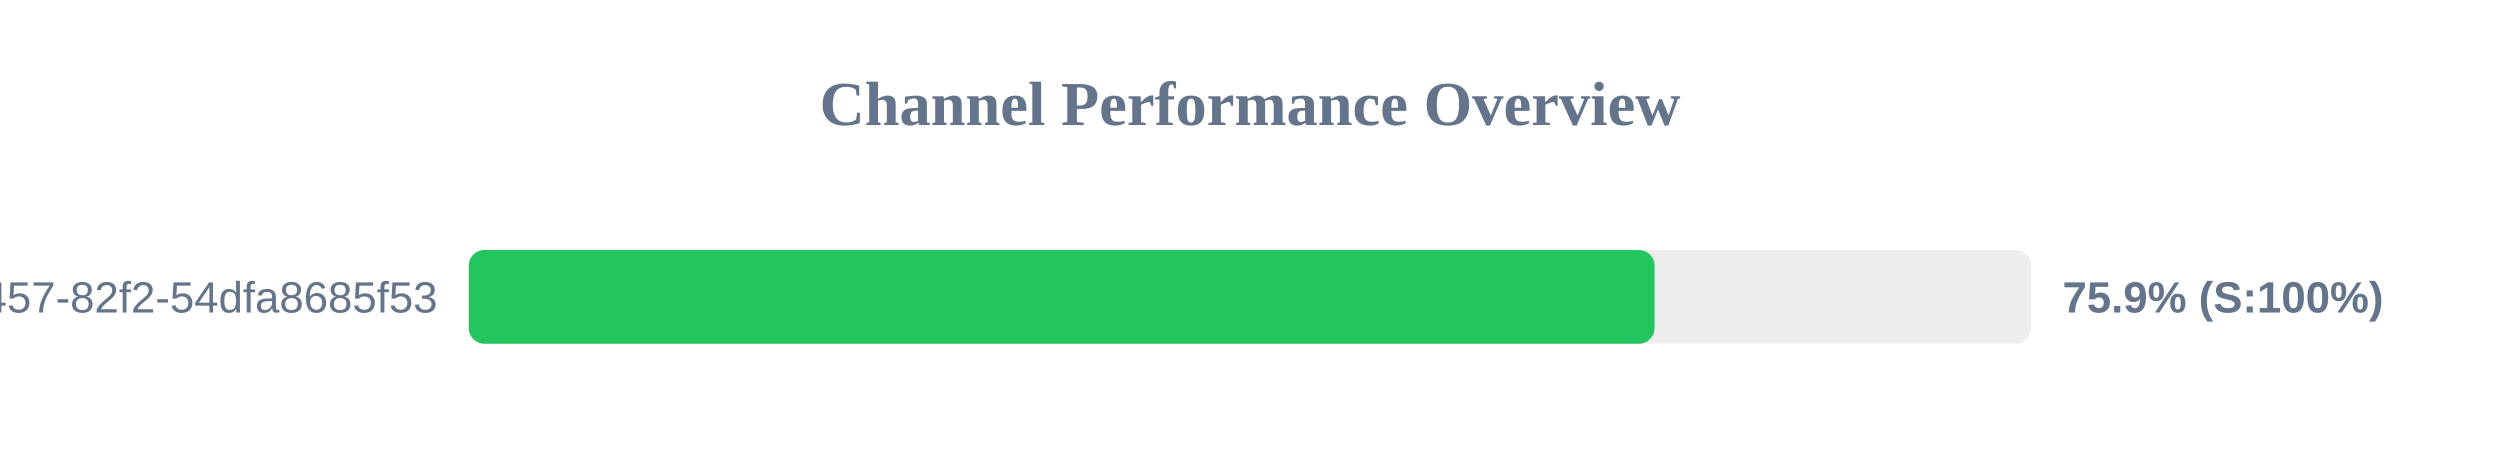
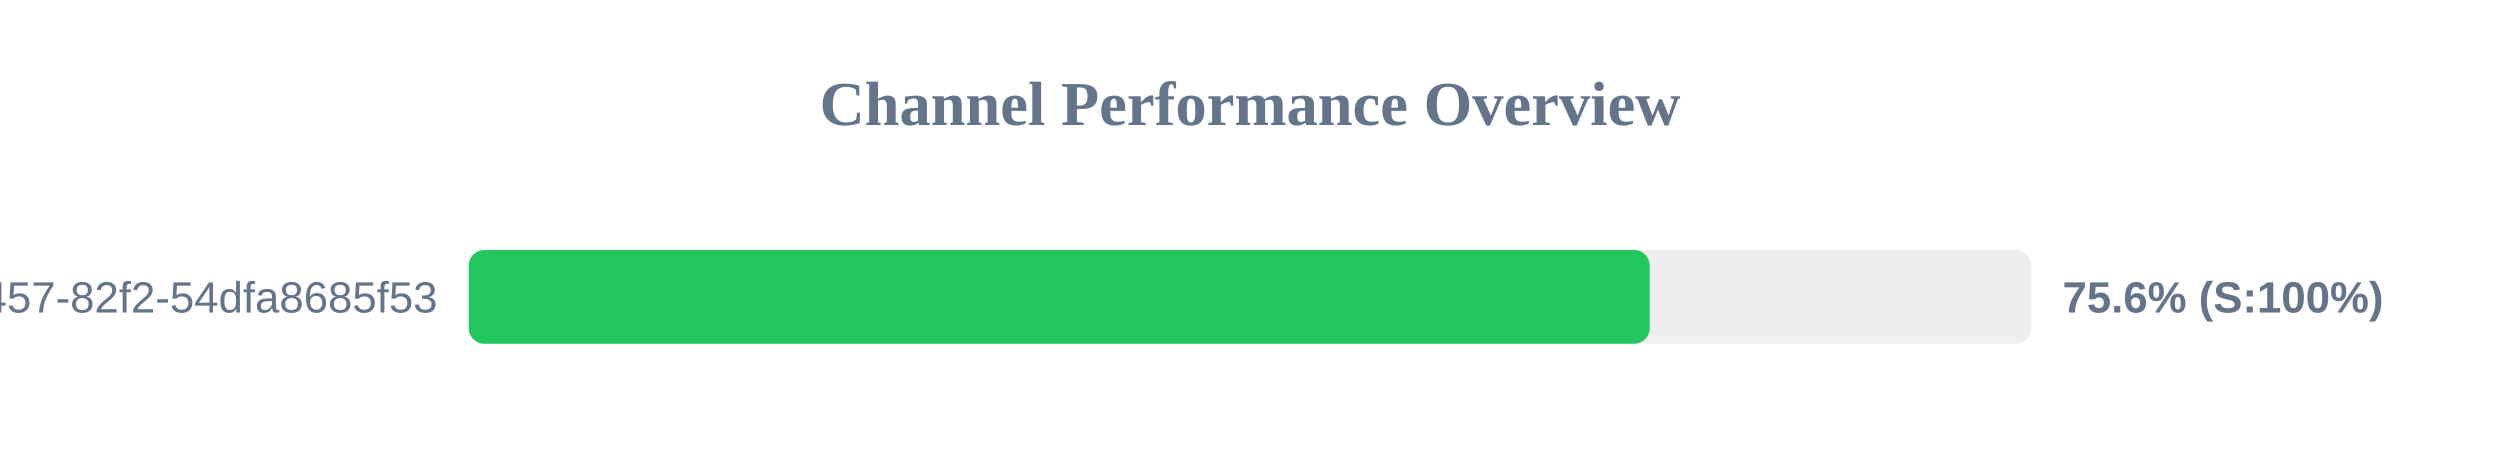
<svg xmlns="http://www.w3.org/2000/svg" width="800" height="150" version="1.1">
  <style>
        .row { font: 14px Arial; fill: #64748b; }
        .score { font: bold 14px Arial; fill: #64748b; }
    </style>
  <text x="400" y="40" text-anchor="middle" font-size="20px" font-weight="bold" fill="#64748b">Channel Performance Overview</text>
  <rect x="150" y="80" width="500" height="30" fill="#eee" rx="5" />
-   <rect x="150" y="80" width="379.45" height="30" fill="#22c55e" rx="5" />
+   <rect x="150" y="80" width="377.9" height="30" fill="#22c55e" rx="5" />
  <text x="140" y="100" text-anchor="end" class="row">?uuid=413c8b50-96bf-4457-82f2-54dfa8685f53</text>
-   <text x="660" y="100" text-anchor="start" class="score">75.9% (S:100%)</text>
+   <text x="660" y="100" text-anchor="start" class="score">75.6% (S:100%)</text>
</svg>
